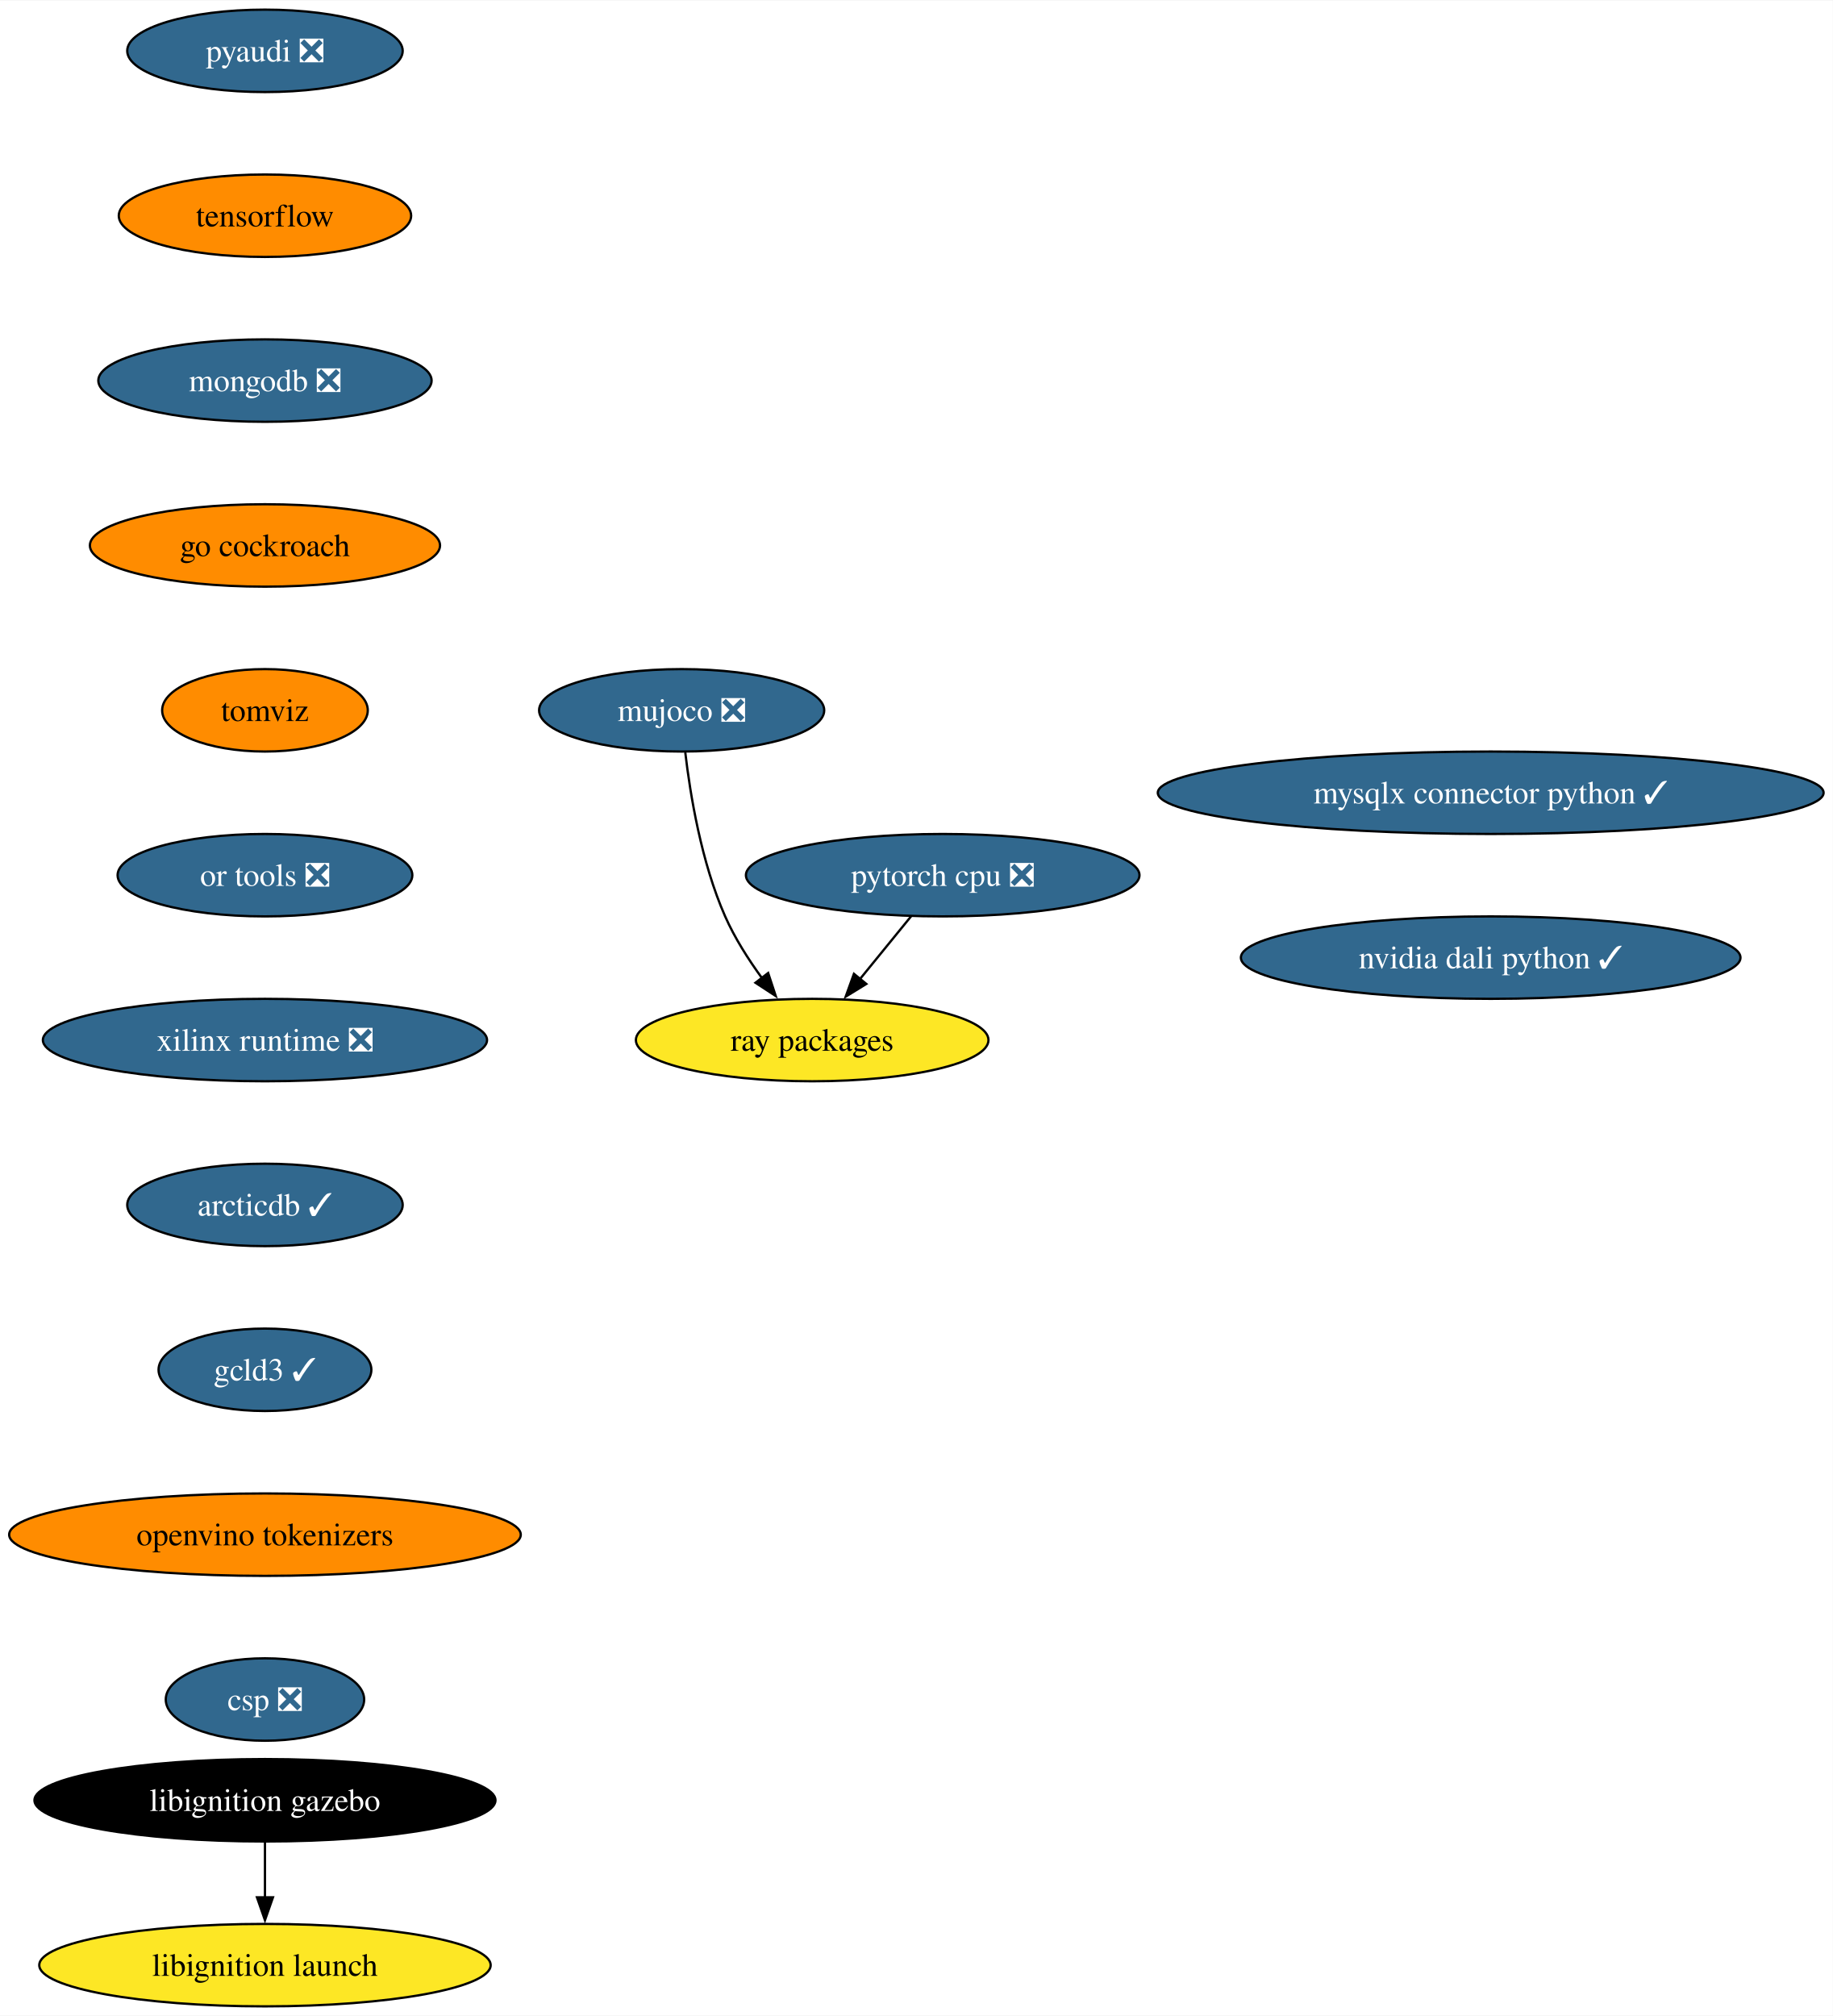
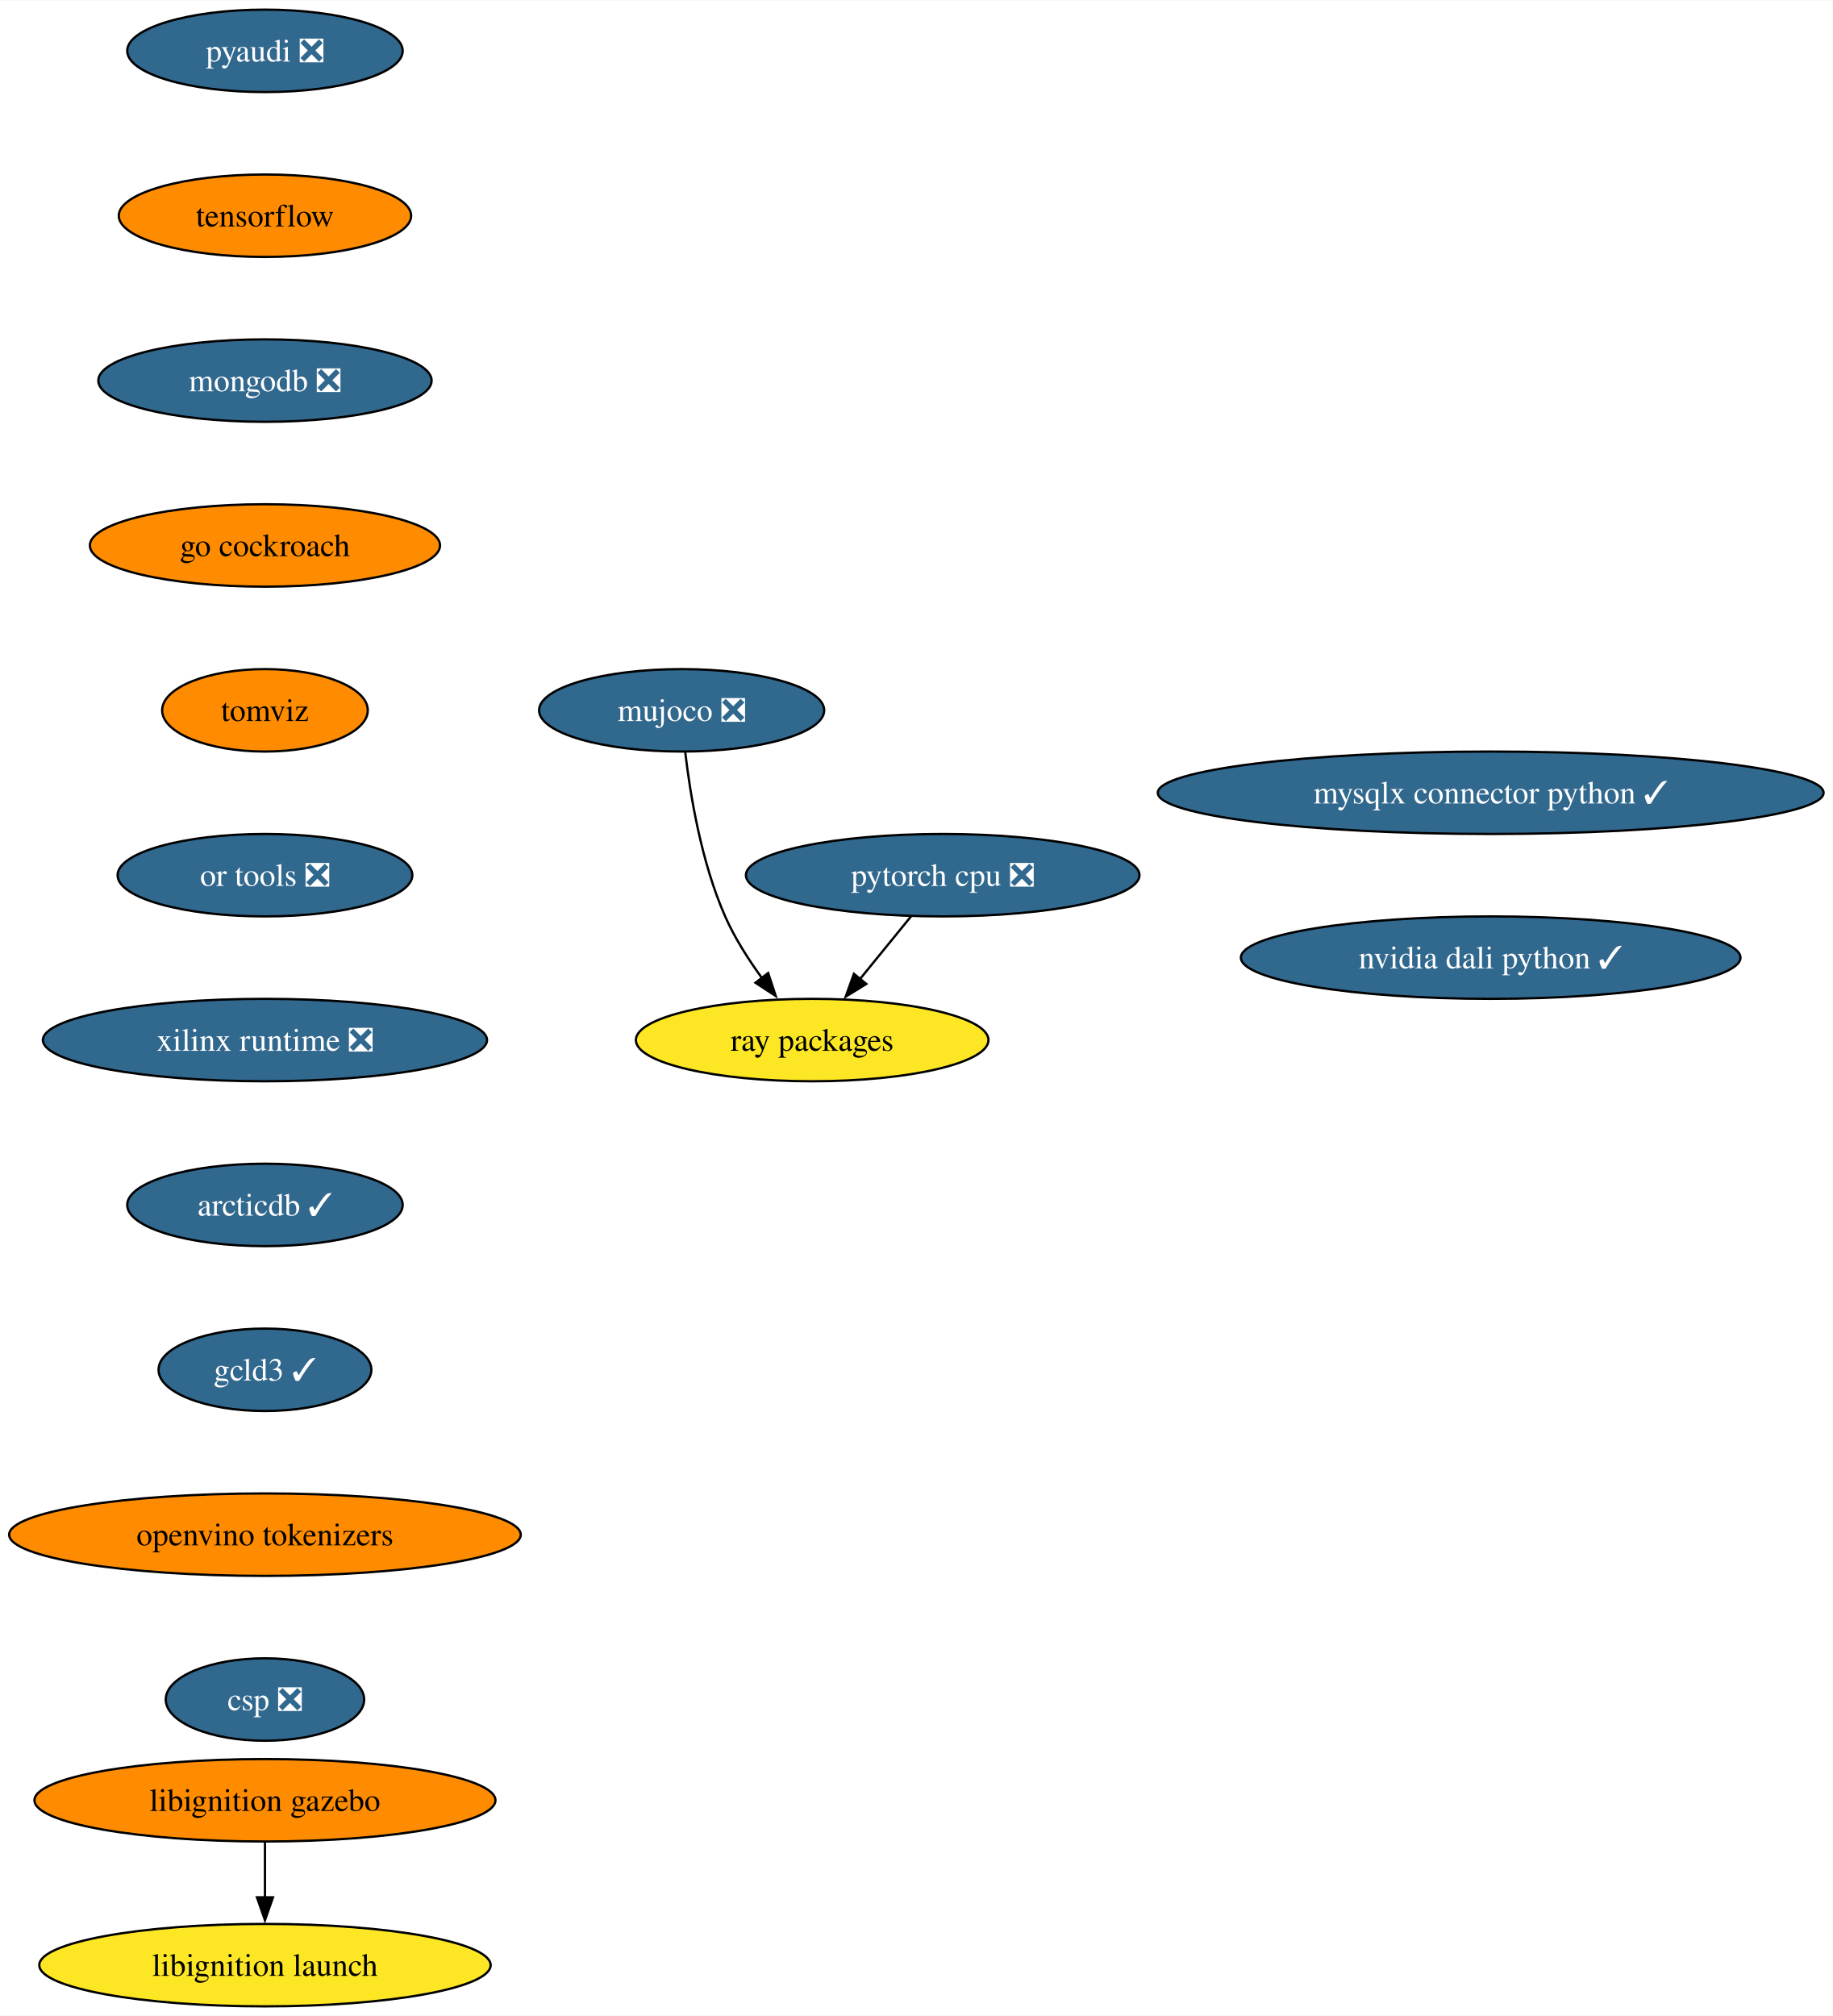
<svg xmlns="http://www.w3.org/2000/svg" xmlns:xlink="http://www.w3.org/1999/xlink" width="800pt" height="880pt" viewBox="0.00 0.00 800.38 880.00">
  <g id="graph0" class="graph" transform="scale(1 1) rotate(0) translate(4 876)">
    <polygon fill="white" stroke="none" points="-4,4 -4,-876 796.38,-876 796.38,4 -4,4" />
    <g id="node1" class="node">
      <g id="a_node1">
        <a xlink:href="https://github.com/conda-forge/pyaudi-feedstock/pull/44" xlink:title="pyaudi ❎">
          <ellipse fill="#31688e" stroke="black" cx="111.71" cy="-854" rx="60.15" ry="18" />
          <text text-anchor="middle" x="111.71" y="-849.33" font-family="Times,serif" font-size="14.00" fill="white">pyaudi ❎</text>
        </a>
      </g>
    </g>
    <g id="node2" class="node">
      <g id="a_node2">
        <a xlink:href="https://github.com/conda-forge/tensorflow-feedstock" xlink:title="tensorflow">
          <ellipse fill="#ff8c00" stroke="black" cx="111.71" cy="-782" rx="63.84" ry="18" />
          <text text-anchor="middle" x="111.71" y="-777.33" font-family="Times,serif" font-size="14.00">tensorflow</text>
        </a>
      </g>
    </g>
    <g id="node3" class="node">
      <g id="a_node3">
        <a xlink:href="https://github.com/conda-forge/mongodb-feedstock/pull/97" xlink:title="mongodb ❎">
          <ellipse fill="#31688e" stroke="black" cx="111.71" cy="-710" rx="72.78" ry="18" />
          <text text-anchor="middle" x="111.71" y="-705.33" font-family="Times,serif" font-size="14.00" fill="white">mongodb ❎</text>
        </a>
      </g>
    </g>
    <g id="node6" class="node">
      <g id="a_node6">
        <a xlink:href="https://github.com/conda-forge/go-cockroach-feedstock" xlink:title="go cockroach">
          <ellipse fill="#ff8c00" stroke="black" cx="111.71" cy="-638" rx="76.46" ry="18" />
          <text text-anchor="middle" x="111.71" y="-633.33" font-family="Times,serif" font-size="14.00">go cockroach</text>
        </a>
      </g>
    </g>
    <g id="node4" class="node">
      <g id="a_node4">
        <a xlink:href="https://github.com/conda-forge/pytorch-cpu-feedstock/pull/265" xlink:title="pytorch cpu ❎">
          <ellipse fill="#31688e" stroke="black" cx="407.68" cy="-494" rx="85.93" ry="18" />
          <text text-anchor="middle" x="407.68" y="-489.32" font-family="Times,serif" font-size="14.00" fill="white">pytorch cpu ❎</text>
        </a>
      </g>
    </g>
    <g id="node5" class="node">
      <g id="a_node5">
        <a xlink:href="https://github.com/conda-forge/ray-packages-feedstock" xlink:title="ray packages">
          <ellipse fill="#fde725" stroke="black" cx="350.68" cy="-422" rx="76.99" ry="18" />
          <text text-anchor="middle" x="350.68" y="-417.32" font-family="Times,serif" font-size="14.00">ray packages</text>
        </a>
      </g>
    </g>
    <g id="edge3" class="edge">
      <path fill="none" stroke="black" d="M393.88,-476.05C387.16,-467.8 378.94,-457.7 371.47,-448.54" />
      <polygon fill="black" stroke="black" points="374.33,-446.51 365.31,-440.96 368.91,-450.93 374.33,-446.51" />
    </g>
    <g id="node7" class="node">
      <g id="a_node7">
        <a xlink:href="https://github.com/conda-forge/tomviz-feedstock" xlink:title="tomviz">
          <ellipse fill="#ff8c00" stroke="black" cx="111.71" cy="-566" rx="44.9" ry="18" />
          <text text-anchor="middle" x="111.71" y="-561.33" font-family="Times,serif" font-size="14.00">tomviz</text>
        </a>
      </g>
    </g>
    <g id="node8" class="node">
      <g id="a_node8">
        <a xlink:href="https://github.com/conda-forge/or-tools-feedstock/pull/62" xlink:title="or tools ❎">
          <ellipse fill="#31688e" stroke="black" cx="111.71" cy="-494" rx="64.36" ry="18" />
          <text text-anchor="middle" x="111.71" y="-489.32" font-family="Times,serif" font-size="14.00" fill="white">or tools ❎</text>
        </a>
      </g>
    </g>
    <g id="node11" class="node">
      <g id="a_node11">
        <a xlink:href="https://github.com/conda-forge/xilinx-runtime-feedstock/pull/37" xlink:title="xilinx runtime ❎">
          <ellipse fill="#31688e" stroke="black" cx="111.71" cy="-422" rx="96.98" ry="18" />
          <text text-anchor="middle" x="111.71" y="-417.32" font-family="Times,serif" font-size="14.00" fill="white">xilinx runtime ❎</text>
        </a>
      </g>
    </g>
    <g id="node9" class="node">
      <g id="a_node9">
        <a xlink:href="https://github.com/conda-forge/libignition-gazebo-feedstock" xlink:title="libignition gazebo">
-           <ellipse fill="#000000" stroke="black" cx="111.71" cy="-90" rx="100.66" ry="18" />
-           <text text-anchor="middle" x="111.71" y="-85.33" font-family="Times,serif" font-size="14.00" fill="white">libignition gazebo</text>
+           <ellipse fill="#ff8c00" stroke="black" cx="111.71" cy="-90" rx="100.66" ry="18" />
+           <text text-anchor="middle" x="111.71" y="-85.33" font-family="Times,serif" font-size="14.00">libignition gazebo</text>
        </a>
      </g>
    </g>
    <g id="node10" class="node">
      <g id="a_node10">
        <a xlink:href="https://github.com/conda-forge/libignition-launch-feedstock" xlink:title="libignition launch">
          <ellipse fill="#fde725" stroke="black" cx="111.71" cy="-18" rx="98.56" ry="18" />
          <text text-anchor="middle" x="111.71" y="-13.32" font-family="Times,serif" font-size="14.00">libignition launch</text>
        </a>
      </g>
    </g>
    <g id="edge7" class="edge">
      <path fill="none" stroke="black" d="M111.71,-71.7C111.71,-64.41 111.71,-55.73 111.71,-47.54" />
      <polygon fill="black" stroke="black" points="115.21,-47.62 111.71,-37.62 108.21,-47.62 115.21,-47.62" />
    </g>
    <g id="node13" class="node">
      <g id="a_node13">
        <a xlink:href="https://github.com/conda-forge/arcticdb-feedstock/pull/307" xlink:title="arcticdb ✓">
          <ellipse fill="#31688e" stroke="black" cx="111.71" cy="-350" rx="60.15" ry="18" />
          <text text-anchor="middle" x="111.71" y="-345.32" font-family="Times,serif" font-size="14.00" fill="white">arcticdb ✓</text>
        </a>
      </g>
    </g>
    <g id="node12" class="node">
      <g id="a_node12">
        <a xlink:href="https://github.com/conda-forge/mujoco-feedstock/pull/63" xlink:title="mujoco ❎">
          <ellipse fill="#31688e" stroke="black" cx="293.68" cy="-566" rx="62.26" ry="18" />
          <text text-anchor="middle" x="293.68" y="-561.33" font-family="Times,serif" font-size="14.00" fill="white">mujoco ❎</text>
        </a>
      </g>
    </g>
    <g id="edge9" class="edge">
      <path fill="none" stroke="black" d="M295.26,-547.62C297.41,-529.2 302.27,-499.55 312.68,-476 316.82,-466.62 322.79,-457.25 328.77,-449.04" />
      <polygon fill="black" stroke="black" points="331.46,-451.29 334.77,-441.23 325.91,-447.03 331.46,-451.29" />
    </g>
    <g id="node14" class="node">
      <g id="a_node14">
        <a xlink:href="https://github.com/conda-forge/gcld3-feedstock/pull/11" xlink:title="gcld3 ✓">
          <ellipse fill="#31688e" stroke="black" cx="111.71" cy="-278" rx="46.47" ry="18" />
          <text text-anchor="middle" x="111.71" y="-273.32" font-family="Times,serif" font-size="14.00" fill="white">gcld3 ✓</text>
        </a>
      </g>
    </g>
    <g id="node15" class="node">
      <g id="a_node15">
        <a xlink:href="https://github.com/conda-forge/openvino-tokenizers-feedstock" xlink:title="openvino tokenizers">
          <ellipse fill="#ff8c00" stroke="black" cx="111.71" cy="-206" rx="111.71" ry="18" />
          <text text-anchor="middle" x="111.71" y="-201.33" font-family="Times,serif" font-size="14.00">openvino tokenizers</text>
        </a>
      </g>
    </g>
    <g id="node16" class="node">
      <g id="a_node16">
        <a xlink:href="https://github.com/conda-forge/csp-feedstock/pull/38" xlink:title="csp ❎">
          <ellipse fill="#31688e" stroke="black" cx="111.71" cy="-134" rx="43.32" ry="18" />
          <text text-anchor="middle" x="111.71" y="-129.32" font-family="Times,serif" font-size="14.00" fill="white">csp ❎</text>
        </a>
      </g>
    </g>
    <g id="node17" class="node">
      <g id="a_node17">
        <a xlink:href="https://github.com/conda-forge/mysqlx-connector-python-feedstock/pull/8" xlink:title="mysqlx connector python ✓">
          <ellipse fill="#31688e" stroke="black" cx="646.99" cy="-530" rx="145.38" ry="18" />
          <text text-anchor="middle" x="646.99" y="-525.33" font-family="Times,serif" font-size="14.00" fill="white">mysqlx connector python ✓</text>
        </a>
      </g>
    </g>
    <g id="node18" class="node">
      <g id="a_node18">
        <a xlink:href="https://github.com/conda-forge/nvidia-dali-python-feedstock/pull/10" xlink:title="nvidia dali python ✓">
          <ellipse fill="#31688e" stroke="black" cx="646.99" cy="-458" rx="109.08" ry="18" />
          <text text-anchor="middle" x="646.99" y="-453.32" font-family="Times,serif" font-size="14.00" fill="white">nvidia dali python ✓</text>
        </a>
      </g>
    </g>
  </g>
</svg>
